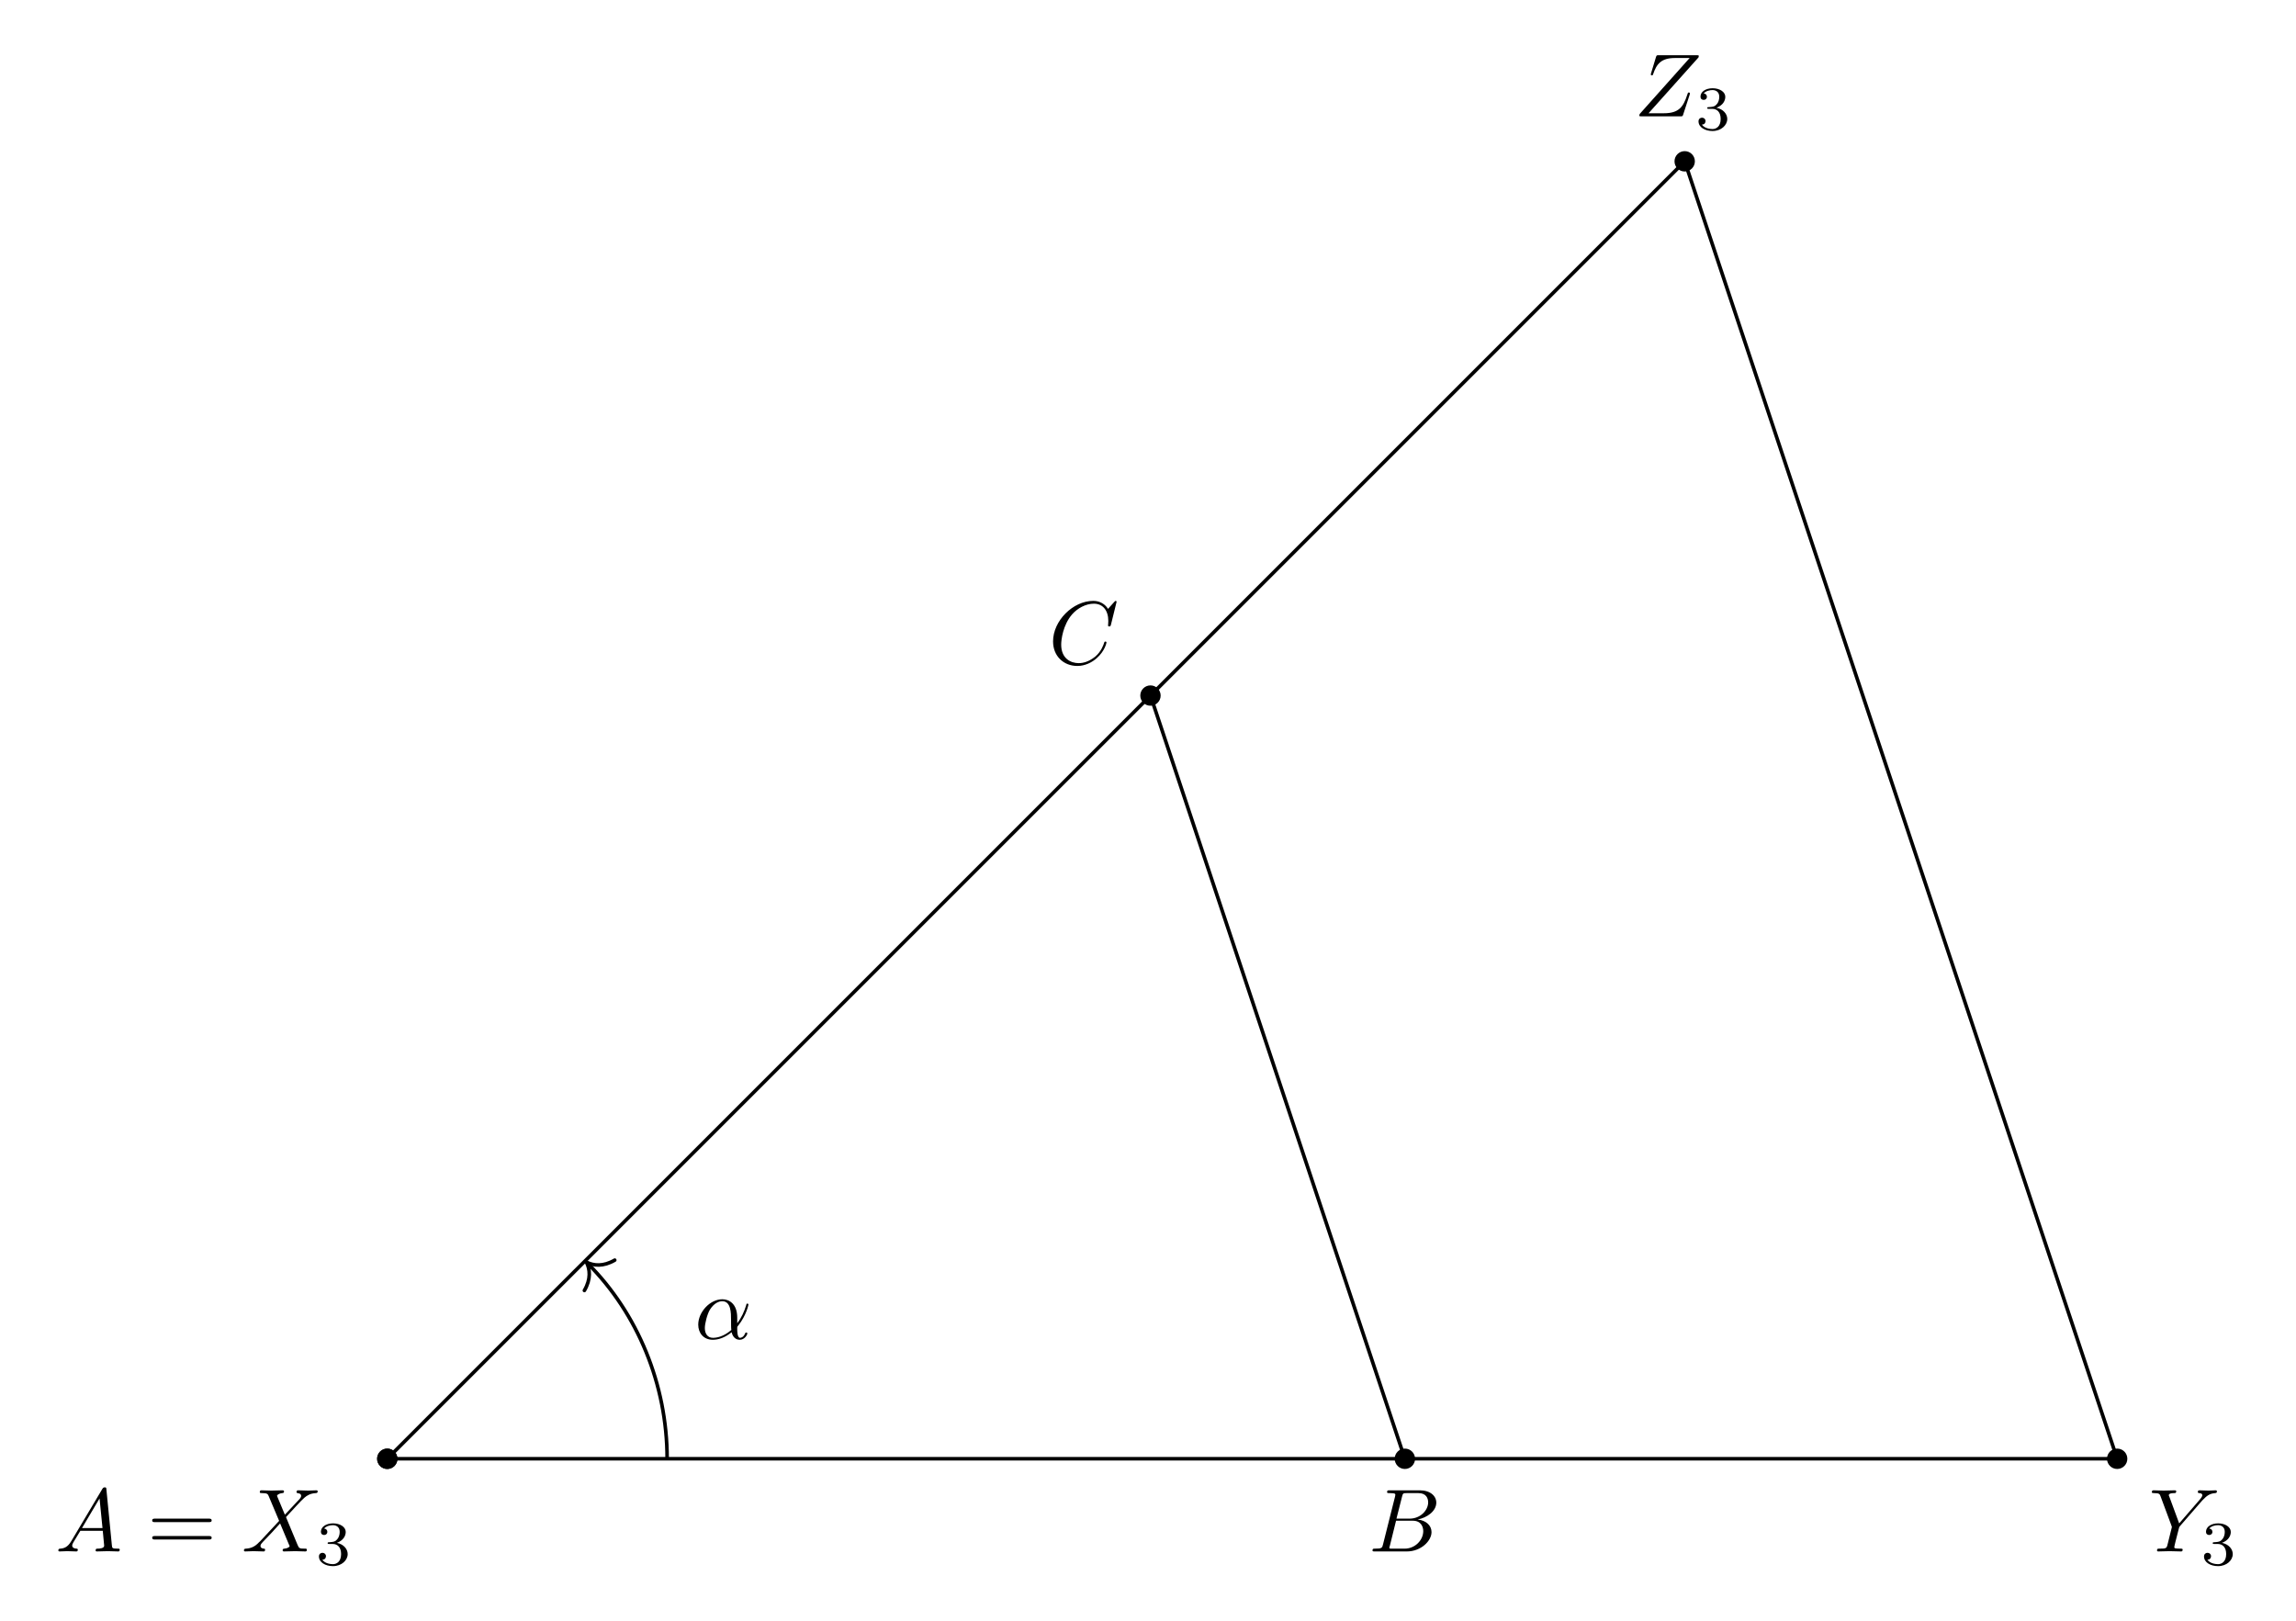
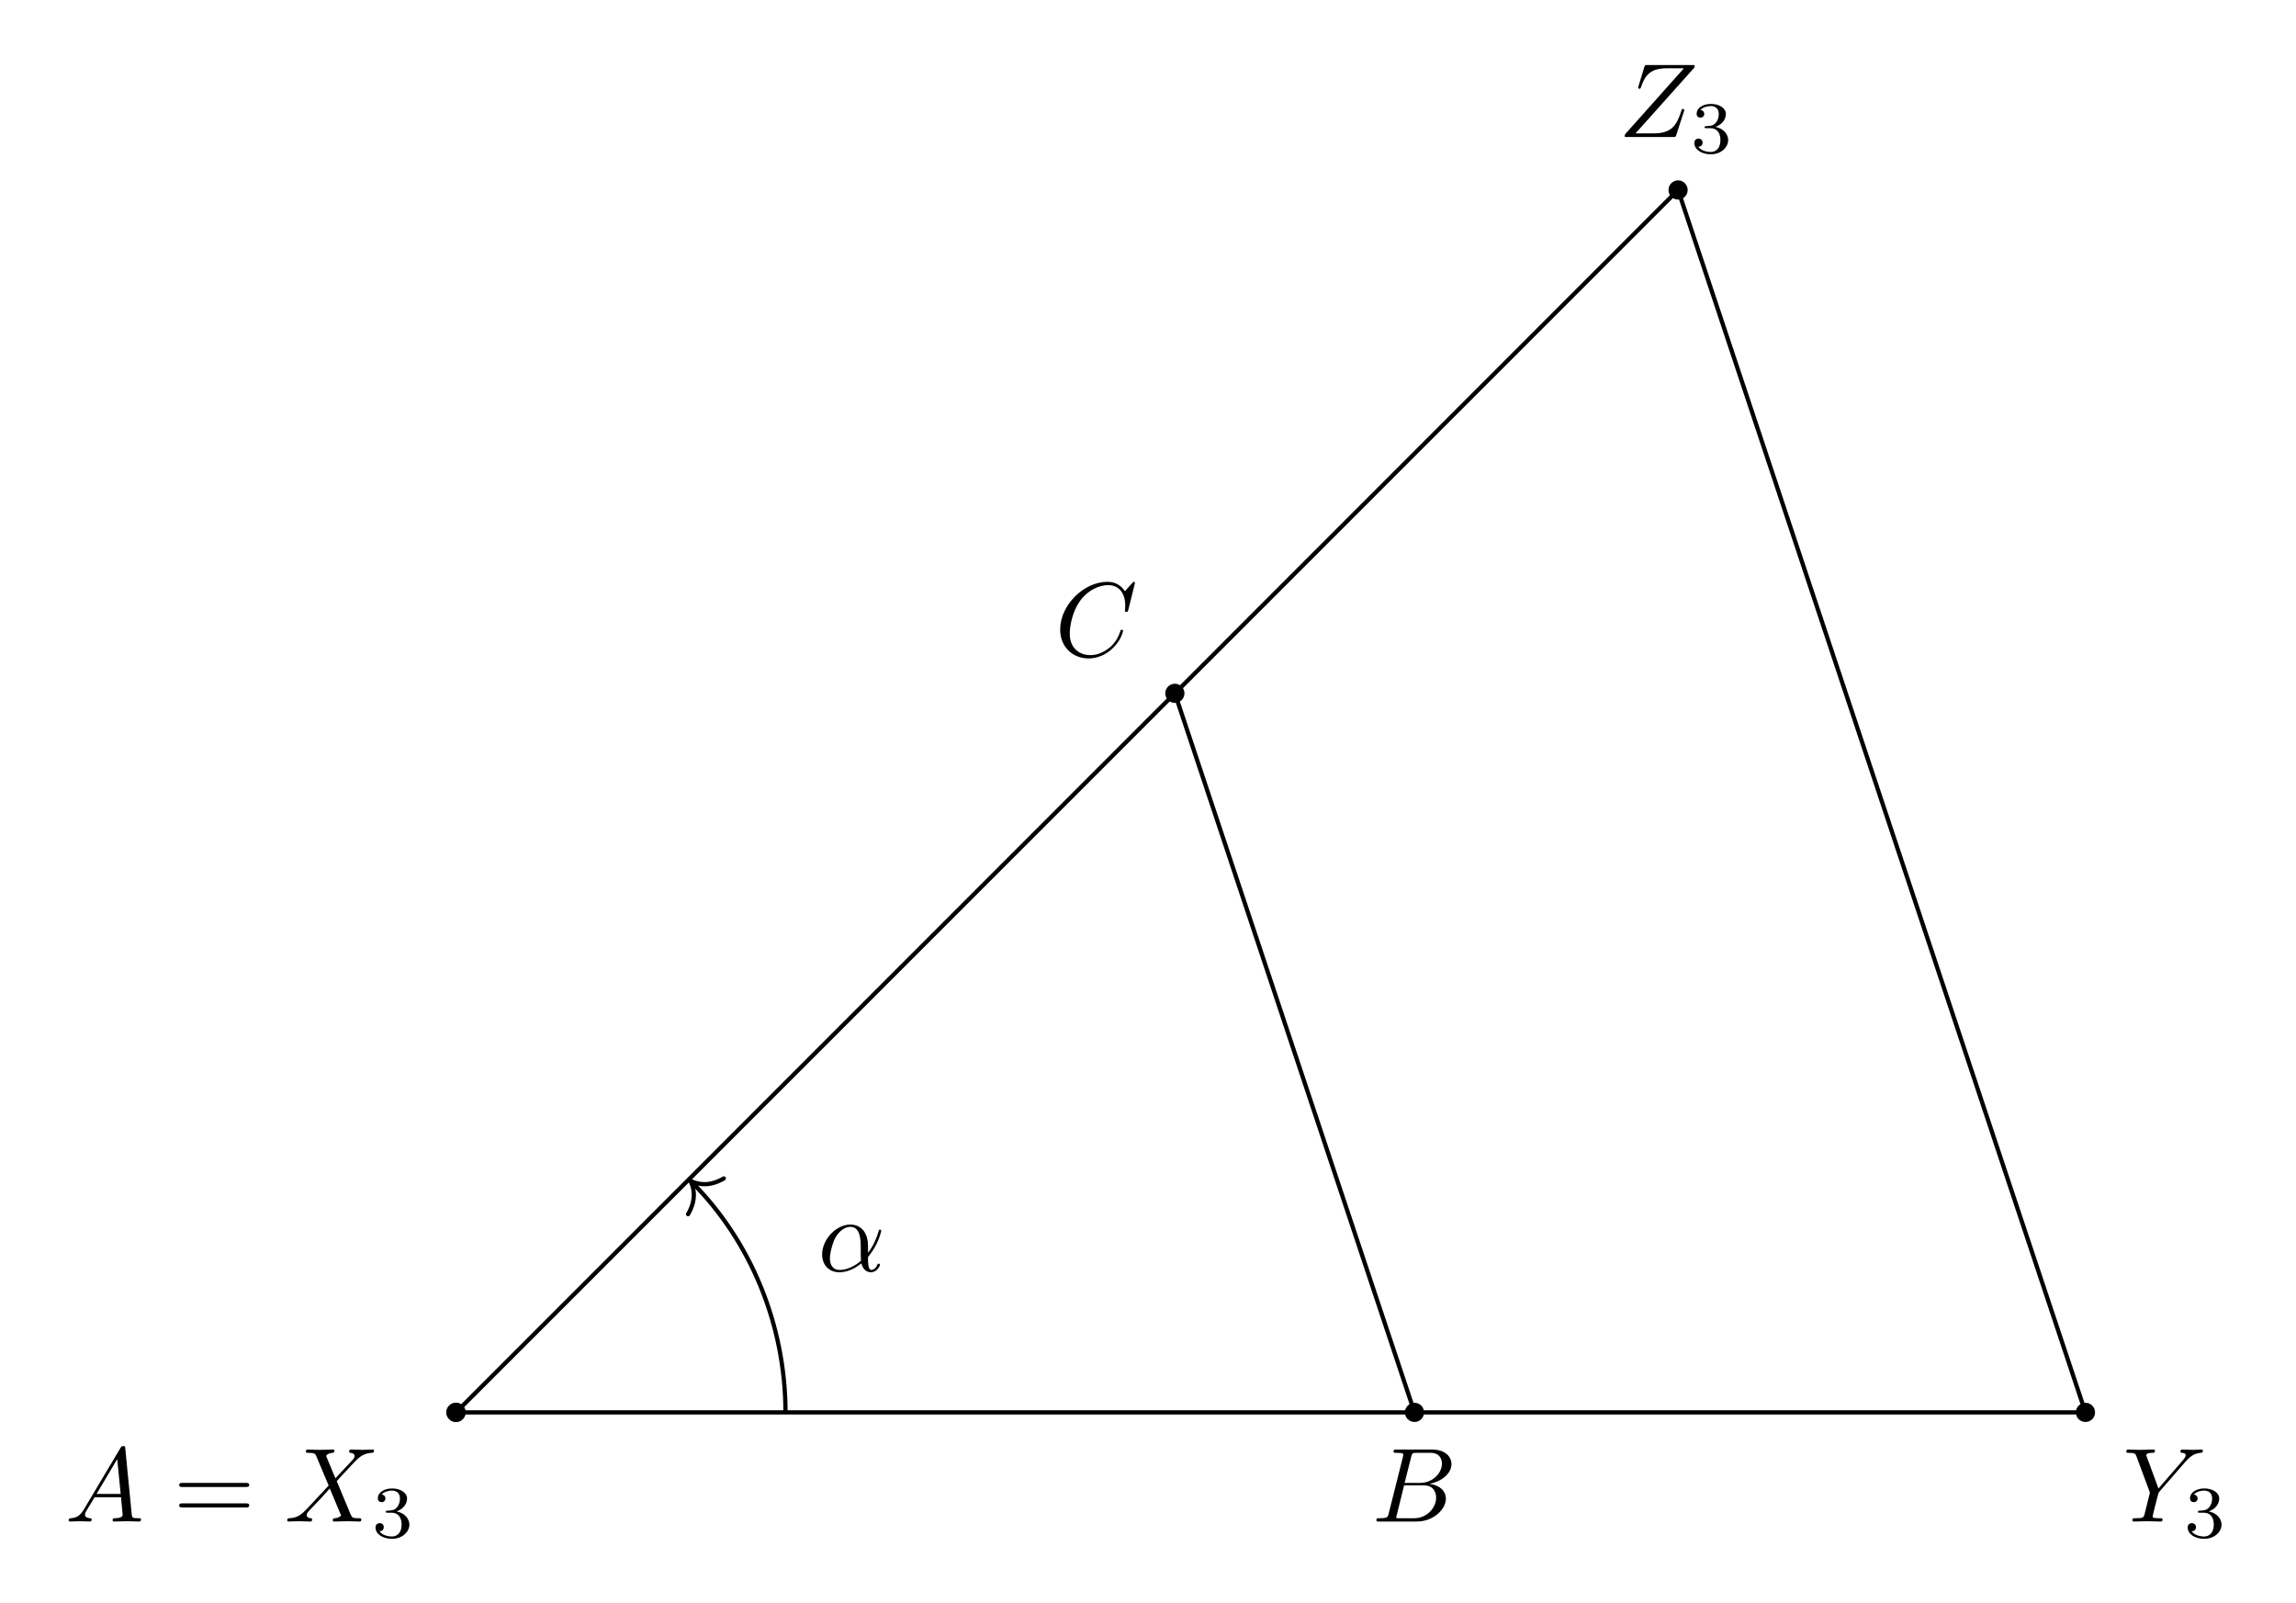
- <svg xmlns="http://www.w3.org/2000/svg" xmlns:xlink="http://www.w3.org/1999/xlink" width="255.837pt" height="180.521pt" viewBox="0 0 255.837 180.521">
+ <svg xmlns="http://www.w3.org/2000/svg" xmlns:xlink="http://www.w3.org/1999/xlink" width="217.287pt" height="151.608pt" viewBox="0 0 217.287 151.608">
  <defs>
    <g>
      <g id="glyph-0-0">
        <path d="M 1.781 -1.141 C 1.391 -0.484 1 -0.344 0.562 -0.312 C 0.438 -0.297 0.344 -0.297 0.344 -0.109 C 0.344 -0.047 0.406 0 0.484 0 C 0.75 0 1.062 -0.031 1.328 -0.031 C 1.672 -0.031 2.016 0 2.328 0 C 2.391 0 2.516 0 2.516 -0.188 C 2.516 -0.297 2.438 -0.312 2.359 -0.312 C 2.141 -0.328 1.891 -0.406 1.891 -0.656 C 1.891 -0.781 1.953 -0.891 2.031 -1.031 L 2.797 -2.297 L 5.297 -2.297 C 5.312 -2.094 5.453 -0.734 5.453 -0.641 C 5.453 -0.344 4.938 -0.312 4.734 -0.312 C 4.594 -0.312 4.5 -0.312 4.5 -0.109 C 4.5 0 4.609 0 4.641 0 C 5.047 0 5.469 -0.031 5.875 -0.031 C 6.125 -0.031 6.766 0 7.016 0 C 7.062 0 7.188 0 7.188 -0.203 C 7.188 -0.312 7.094 -0.312 6.953 -0.312 C 6.344 -0.312 6.344 -0.375 6.312 -0.672 L 5.703 -6.891 C 5.688 -7.094 5.688 -7.141 5.516 -7.141 C 5.359 -7.141 5.312 -7.062 5.25 -6.969 Z M 2.984 -2.609 L 4.938 -5.906 L 5.266 -2.609 Z M 2.984 -2.609 " />
      </g>
      <g id="glyph-0-1">
        <path d="M 4.828 -4.094 L 4 -6.078 C 3.969 -6.156 3.953 -6.203 3.953 -6.203 C 3.953 -6.266 4.109 -6.453 4.531 -6.5 C 4.641 -6.516 4.734 -6.516 4.734 -6.688 C 4.734 -6.812 4.609 -6.812 4.578 -6.812 C 4.172 -6.812 3.75 -6.781 3.328 -6.781 C 3.078 -6.781 2.469 -6.812 2.219 -6.812 C 2.156 -6.812 2.031 -6.812 2.031 -6.609 C 2.031 -6.5 2.141 -6.5 2.266 -6.5 C 2.859 -6.5 2.922 -6.406 3.016 -6.188 L 4.188 -3.406 L 2.078 -1.141 L 1.953 -1.031 C 1.469 -0.5 1 -0.344 0.484 -0.312 C 0.359 -0.297 0.266 -0.297 0.266 -0.109 C 0.266 -0.094 0.266 0 0.406 0 C 0.703 0 1.031 -0.031 1.328 -0.031 C 1.703 -0.031 2.094 0 2.453 0 C 2.516 0 2.625 0 2.625 -0.203 C 2.625 -0.297 2.531 -0.312 2.516 -0.312 C 2.422 -0.312 2.109 -0.344 2.109 -0.625 C 2.109 -0.781 2.266 -0.938 2.375 -1.062 L 3.406 -2.141 L 4.297 -3.125 L 5.297 -0.734 C 5.344 -0.625 5.359 -0.625 5.359 -0.594 C 5.359 -0.516 5.156 -0.344 4.781 -0.312 C 4.672 -0.297 4.578 -0.297 4.578 -0.125 C 4.578 0 4.688 0 4.719 0 C 5 0 5.703 -0.031 5.984 -0.031 C 6.234 -0.031 6.844 0 7.094 0 C 7.156 0 7.281 0 7.281 -0.188 C 7.281 -0.312 7.172 -0.312 7.094 -0.312 C 6.438 -0.312 6.406 -0.344 6.234 -0.75 C 5.859 -1.672 5.188 -3.234 4.953 -3.828 C 5.625 -4.531 6.672 -5.719 7 -5.984 C 7.281 -6.234 7.672 -6.469 8.266 -6.5 C 8.391 -6.516 8.484 -6.516 8.484 -6.703 C 8.484 -6.703 8.484 -6.812 8.359 -6.812 C 8.062 -6.812 7.719 -6.781 7.422 -6.781 C 7.047 -6.781 6.672 -6.812 6.312 -6.812 C 6.25 -6.812 6.125 -6.812 6.125 -6.609 C 6.125 -6.547 6.172 -6.516 6.234 -6.5 C 6.328 -6.484 6.641 -6.469 6.641 -6.188 C 6.641 -6.047 6.531 -5.922 6.453 -5.828 Z M 4.828 -4.094 " />
      </g>
      <g id="glyph-0-2">
        <path d="M 1.594 -0.781 C 1.5 -0.391 1.469 -0.312 0.688 -0.312 C 0.516 -0.312 0.422 -0.312 0.422 -0.109 C 0.422 0 0.516 0 0.688 0 L 4.25 0 C 5.828 0 7 -1.172 7 -2.156 C 7 -2.875 6.422 -3.453 5.453 -3.562 C 6.484 -3.75 7.531 -4.484 7.531 -5.438 C 7.531 -6.172 6.875 -6.812 5.688 -6.812 L 2.328 -6.812 C 2.141 -6.812 2.047 -6.812 2.047 -6.609 C 2.047 -6.5 2.141 -6.5 2.328 -6.5 C 2.344 -6.5 2.531 -6.5 2.703 -6.484 C 2.875 -6.453 2.969 -6.453 2.969 -6.312 C 2.969 -6.281 2.953 -6.25 2.938 -6.125 Z M 3.094 -3.656 L 3.719 -6.125 C 3.812 -6.469 3.828 -6.5 4.25 -6.5 L 5.547 -6.5 C 6.422 -6.5 6.625 -5.906 6.625 -5.469 C 6.625 -4.594 5.766 -3.656 4.562 -3.656 Z M 2.656 -0.312 C 2.516 -0.312 2.5 -0.312 2.438 -0.312 C 2.328 -0.328 2.297 -0.344 2.297 -0.422 C 2.297 -0.453 2.297 -0.469 2.359 -0.641 L 3.047 -3.422 L 4.922 -3.422 C 5.875 -3.422 6.078 -2.688 6.078 -2.266 C 6.078 -1.281 5.188 -0.312 4 -0.312 Z M 2.656 -0.312 " />
      </g>
      <g id="glyph-0-3">
        <path d="M 7.578 -6.922 C 7.578 -6.953 7.562 -7.031 7.469 -7.031 C 7.438 -7.031 7.422 -7.016 7.312 -6.906 L 6.625 -6.141 C 6.531 -6.281 6.078 -7.031 4.969 -7.031 C 2.734 -7.031 0.5 -4.828 0.5 -2.516 C 0.5 -0.875 1.672 0.219 3.203 0.219 C 4.062 0.219 4.828 -0.172 5.359 -0.641 C 6.281 -1.453 6.453 -2.359 6.453 -2.391 C 6.453 -2.5 6.344 -2.5 6.328 -2.5 C 6.266 -2.5 6.219 -2.469 6.203 -2.391 C 6.109 -2.109 5.875 -1.391 5.188 -0.812 C 4.5 -0.266 3.875 -0.094 3.359 -0.094 C 2.469 -0.094 1.406 -0.609 1.406 -2.156 C 1.406 -2.734 1.609 -4.344 2.609 -5.516 C 3.219 -6.219 4.156 -6.719 5.047 -6.719 C 6.062 -6.719 6.656 -5.953 6.656 -4.797 C 6.656 -4.391 6.625 -4.391 6.625 -4.281 C 6.625 -4.188 6.734 -4.188 6.766 -4.188 C 6.891 -4.188 6.891 -4.203 6.953 -4.391 Z M 7.578 -6.922 " />
      </g>
      <g id="glyph-0-4">
        <path d="M 5.953 -5.672 L 6.094 -5.812 C 6.391 -6.109 6.719 -6.453 7.391 -6.5 C 7.5 -6.516 7.594 -6.516 7.594 -6.688 C 7.594 -6.766 7.547 -6.812 7.469 -6.812 C 7.203 -6.812 6.922 -6.781 6.656 -6.781 C 6.312 -6.781 5.969 -6.812 5.656 -6.812 C 5.594 -6.812 5.469 -6.812 5.469 -6.625 C 5.469 -6.516 5.562 -6.5 5.609 -6.5 C 5.688 -6.5 5.969 -6.484 5.969 -6.266 C 5.969 -6.094 5.734 -5.844 5.703 -5.797 L 3.391 -3.125 L 2.297 -6.094 C 2.234 -6.234 2.234 -6.25 2.234 -6.266 C 2.234 -6.5 2.719 -6.5 2.828 -6.5 C 2.953 -6.5 3.062 -6.5 3.062 -6.703 C 3.062 -6.812 2.938 -6.812 2.906 -6.812 C 2.625 -6.812 1.938 -6.781 1.656 -6.781 C 1.406 -6.781 0.781 -6.812 0.531 -6.812 C 0.484 -6.812 0.344 -6.812 0.344 -6.609 C 0.344 -6.5 0.453 -6.5 0.578 -6.5 C 1.172 -6.5 1.219 -6.406 1.312 -6.156 L 2.531 -2.875 C 2.547 -2.844 2.578 -2.734 2.578 -2.719 C 2.578 -2.688 2.172 -1.078 2.125 -0.891 C 2 -0.344 1.984 -0.312 1.188 -0.312 C 1 -0.312 0.922 -0.312 0.922 -0.109 C 0.922 0 1.031 0 1.062 0 C 1.328 0 2.031 -0.031 2.312 -0.031 C 2.594 -0.031 3.312 0 3.594 0 C 3.656 0 3.781 0 3.781 -0.203 C 3.781 -0.312 3.688 -0.312 3.5 -0.312 C 3.484 -0.312 3.297 -0.312 3.125 -0.328 C 2.906 -0.344 2.844 -0.375 2.844 -0.484 C 2.844 -0.562 2.938 -0.906 2.984 -1.109 L 3.344 -2.516 C 3.391 -2.719 3.406 -2.734 3.484 -2.828 Z M 5.953 -5.672 " />
      </g>
      <g id="glyph-0-5">
        <path d="M 7.172 -6.562 C 7.188 -6.609 7.203 -6.656 7.203 -6.719 C 7.203 -6.812 7.156 -6.812 6.953 -6.812 L 2.75 -6.812 C 2.516 -6.812 2.5 -6.797 2.438 -6.609 L 1.891 -4.812 C 1.875 -4.766 1.859 -4.688 1.859 -4.672 C 1.859 -4.672 1.859 -4.562 1.984 -4.562 C 2.078 -4.562 2.094 -4.641 2.109 -4.672 C 2.5 -5.844 3.016 -6.5 4.562 -6.5 L 6.188 -6.5 L 0.625 -0.266 C 0.625 -0.266 0.578 -0.125 0.578 -0.094 C 0.578 0 0.641 0 0.828 0 L 5.156 0 C 5.406 0 5.406 -0.016 5.469 -0.203 L 6.188 -2.406 C 6.188 -2.438 6.219 -2.516 6.219 -2.547 C 6.219 -2.609 6.188 -2.656 6.094 -2.656 C 6 -2.656 5.984 -2.625 5.922 -2.406 C 5.484 -1.062 5 -0.344 3.312 -0.344 L 1.609 -0.344 Z M 7.172 -6.562 " />
      </g>
      <g id="glyph-0-6">
        <path d="M 4.75 -2.359 C 4.75 -3.922 3.828 -4.406 3.094 -4.406 C 1.719 -4.406 0.406 -2.984 0.406 -1.578 C 0.406 -0.641 1 0.109 2.031 0.109 C 2.656 0.109 3.375 -0.125 4.125 -0.734 C 4.25 -0.203 4.578 0.109 5.031 0.109 C 5.562 0.109 5.875 -0.438 5.875 -0.594 C 5.875 -0.672 5.812 -0.703 5.75 -0.703 C 5.688 -0.703 5.656 -0.672 5.625 -0.594 C 5.438 -0.109 5.078 -0.109 5.062 -0.109 C 4.75 -0.109 4.75 -0.891 4.75 -1.125 C 4.75 -1.328 4.75 -1.359 4.859 -1.469 C 5.797 -2.656 6 -3.812 6 -3.812 C 6 -3.844 5.984 -3.922 5.875 -3.922 C 5.781 -3.922 5.781 -3.891 5.734 -3.703 C 5.547 -3.078 5.219 -2.328 4.75 -1.734 Z M 4.094 -0.984 C 3.203 -0.219 2.438 -0.109 2.047 -0.109 C 1.453 -0.109 1.141 -0.562 1.141 -1.203 C 1.141 -1.688 1.406 -2.766 1.719 -3.266 C 2.188 -4 2.734 -4.188 3.078 -4.188 C 4.062 -4.188 4.062 -2.875 4.062 -2.109 C 4.062 -1.734 4.062 -1.156 4.094 -0.984 Z M 4.094 -0.984 " />
      </g>
      <g id="glyph-1-0">
        <path d="M 6.844 -3.266 C 7 -3.266 7.188 -3.266 7.188 -3.453 C 7.188 -3.656 7 -3.656 6.859 -3.656 L 0.891 -3.656 C 0.75 -3.656 0.562 -3.656 0.562 -3.453 C 0.562 -3.266 0.75 -3.266 0.891 -3.266 Z M 6.859 -1.328 C 7 -1.328 7.188 -1.328 7.188 -1.531 C 7.188 -1.719 7 -1.719 6.844 -1.719 L 0.891 -1.719 C 0.75 -1.719 0.562 -1.719 0.562 -1.531 C 0.562 -1.328 0.75 -1.328 0.891 -1.328 Z M 6.859 -1.328 " />
      </g>
      <g id="glyph-2-0">
        <path d="M 1.906 -2.328 C 2.453 -2.328 2.844 -1.953 2.844 -1.203 C 2.844 -0.344 2.328 -0.078 1.938 -0.078 C 1.656 -0.078 1.031 -0.156 0.75 -0.578 C 1.078 -0.578 1.156 -0.812 1.156 -0.969 C 1.156 -1.188 0.984 -1.344 0.766 -1.344 C 0.578 -1.344 0.375 -1.219 0.375 -0.938 C 0.375 -0.281 1.094 0.141 1.938 0.141 C 2.906 0.141 3.578 -0.516 3.578 -1.203 C 3.578 -1.75 3.141 -2.297 2.375 -2.453 C 3.094 -2.719 3.359 -3.234 3.359 -3.672 C 3.359 -4.219 2.734 -4.625 1.953 -4.625 C 1.188 -4.625 0.594 -4.25 0.594 -3.688 C 0.594 -3.453 0.75 -3.328 0.953 -3.328 C 1.172 -3.328 1.312 -3.484 1.312 -3.672 C 1.312 -3.875 1.172 -4.031 0.953 -4.047 C 1.203 -4.344 1.672 -4.422 1.938 -4.422 C 2.25 -4.422 2.688 -4.266 2.688 -3.672 C 2.688 -3.375 2.594 -3.047 2.406 -2.844 C 2.188 -2.578 1.984 -2.562 1.641 -2.531 C 1.469 -2.516 1.453 -2.516 1.422 -2.516 C 1.406 -2.516 1.344 -2.5 1.344 -2.422 C 1.344 -2.328 1.406 -2.328 1.531 -2.328 Z M 1.906 -2.328 " />
      </g>
    </g>
  </defs>
-   <path fill-rule="nonzero" fill="rgb(0%, 0%, 0%)" fill-opacity="1" d="M 44.285 162.543 C 44.285 161.918 43.777 161.41 43.152 161.41 C 42.527 161.41 42.02 161.918 42.02 162.543 C 42.02 163.172 42.527 163.68 43.152 163.68 C 43.777 163.68 44.285 163.172 44.285 162.543 Z M 44.285 162.543 " />
-   <path fill-rule="nonzero" fill="rgb(0%, 0%, 0%)" fill-opacity="1" d="M 157.676 162.543 C 157.676 161.918 157.168 161.41 156.539 161.41 C 155.914 161.41 155.406 161.918 155.406 162.543 C 155.406 163.172 155.914 163.68 156.539 163.68 C 157.168 163.68 157.676 163.172 157.676 162.543 Z M 157.676 162.543 " />
-   <path fill-rule="nonzero" fill="rgb(0%, 0%, 0%)" fill-opacity="1" d="M 129.328 77.504 C 129.328 76.879 128.82 76.371 128.195 76.371 C 127.566 76.371 127.059 76.879 127.059 77.504 C 127.059 78.129 127.566 78.637 128.195 78.637 C 128.82 78.637 129.328 78.129 129.328 77.504 Z M 129.328 77.504 " />
-   <path fill-rule="nonzero" fill="rgb(0%, 0%, 0%)" fill-opacity="1" d="M 44.285 162.543 C 44.285 161.918 43.777 161.41 43.152 161.41 C 42.527 161.41 42.02 161.918 42.02 162.543 C 42.02 163.172 42.527 163.68 43.152 163.68 C 43.777 163.68 44.285 163.172 44.285 162.543 Z M 44.285 162.543 " />
-   <path fill-rule="nonzero" fill="rgb(0%, 0%, 0%)" fill-opacity="1" d="M 237.043 162.543 C 237.043 161.918 236.539 161.41 235.91 161.41 C 235.285 161.41 234.777 161.918 234.777 162.543 C 234.777 163.172 235.285 163.68 235.91 163.68 C 236.539 163.68 237.043 163.172 237.043 162.543 Z M 237.043 162.543 " />
-   <path fill-rule="nonzero" fill="rgb(0%, 0%, 0%)" fill-opacity="1" d="M 188.855 17.977 C 188.855 17.348 188.348 16.84 187.723 16.84 C 187.094 16.84 186.586 17.348 186.586 17.977 C 186.586 18.602 187.094 19.109 187.723 19.109 C 188.348 19.109 188.855 18.602 188.855 17.977 Z M 188.855 17.977 " />
-   <path fill="none" stroke-width="0.399" stroke-linecap="butt" stroke-linejoin="miter" stroke="rgb(0%, 0%, 0%)" stroke-opacity="1" stroke-miterlimit="10" d="M 113.386 0.001 L 85.042 85.04 " transform="matrix(1, 0, 0, -1, 43.153, 162.544)" />
-   <path fill="none" stroke-width="0.399" stroke-linecap="butt" stroke-linejoin="miter" stroke="rgb(0%, 0%, 0%)" stroke-opacity="1" stroke-miterlimit="10" d="M -0.001 0.001 L 192.757 0.001 L 144.57 144.567 Z M -0.001 0.001 " transform="matrix(1, 0, 0, -1, 43.153, 162.544)" />
+   <path fill-rule="nonzero" fill="rgb(0%, 0%, 0%)" fill-opacity="1" d="M 44.059 133.633 C 44.059 133.129 43.652 132.723 43.152 132.723 C 42.652 132.723 42.246 133.129 42.246 133.633 C 42.246 134.133 42.652 134.539 43.152 134.539 C 43.652 134.539 44.059 134.133 44.059 133.633 Z M 44.059 133.633 " />
+   <path fill-rule="nonzero" fill="rgb(0%, 0%, 0%)" fill-opacity="1" d="M 134.77 133.633 C 134.77 133.129 134.363 132.723 133.863 132.723 C 133.363 132.723 132.957 133.129 132.957 133.633 C 132.957 134.133 133.363 134.539 133.863 134.539 C 134.363 134.539 134.77 134.133 134.77 133.633 Z M 134.77 133.633 " />
+   <path fill-rule="nonzero" fill="rgb(0%, 0%, 0%)" fill-opacity="1" d="M 112.094 65.598 C 112.094 65.098 111.688 64.691 111.188 64.691 C 110.684 64.691 110.277 65.098 110.277 65.598 C 110.277 66.098 110.684 66.504 111.188 66.504 C 111.688 66.504 112.094 66.098 112.094 65.598 Z M 112.094 65.598 " />
+   <path fill-rule="nonzero" fill="rgb(0%, 0%, 0%)" fill-opacity="1" d="M 44.059 133.633 C 44.059 133.129 43.652 132.723 43.152 132.723 C 42.652 132.723 42.246 133.129 42.246 133.633 C 42.246 134.133 42.652 134.539 43.152 134.539 C 43.652 134.539 44.059 134.133 44.059 133.633 Z M 44.059 133.633 " />
+   <path fill-rule="nonzero" fill="rgb(0%, 0%, 0%)" fill-opacity="1" d="M 198.27 133.633 C 198.27 133.129 197.863 132.723 197.359 132.723 C 196.859 132.723 196.453 133.129 196.453 133.633 C 196.453 134.133 196.859 134.539 197.359 134.539 C 197.863 134.539 198.27 134.133 198.27 133.633 Z M 198.27 133.633 " />
+   <path fill-rule="nonzero" fill="rgb(0%, 0%, 0%)" fill-opacity="1" d="M 159.715 17.977 C 159.715 17.473 159.309 17.066 158.809 17.066 C 158.309 17.066 157.902 17.473 157.902 17.977 C 157.902 18.477 158.309 18.883 158.809 18.883 C 159.309 18.883 159.715 18.477 159.715 17.977 Z M 159.715 17.977 " />
+   <path fill="none" stroke-width="0.399" stroke-linecap="butt" stroke-linejoin="miter" stroke="rgb(0%, 0%, 0%)" stroke-opacity="1" stroke-miterlimit="10" d="M 90.71 -0.002 L 68.034 68.033 " transform="matrix(1, 0, 0, -1, 43.153, 133.631)" />
+   <path fill="none" stroke-width="0.399" stroke-linecap="butt" stroke-linejoin="miter" stroke="rgb(0%, 0%, 0%)" stroke-opacity="1" stroke-miterlimit="10" d="M -0.001 -0.002 L 154.206 -0.002 L 115.656 115.654 Z M -0.001 -0.002 " transform="matrix(1, 0, 0, -1, 43.153, 133.631)" />
  <g fill="rgb(0%, 0%, 0%)" fill-opacity="1">
-     <use xlink:href="#glyph-0-0" x="6.155" y="172.871" />
+     <use xlink:href="#glyph-0-0" x="6.155" y="143.958" />
  </g>
  <g fill="rgb(0%, 0%, 0%)" fill-opacity="1">
-     <use xlink:href="#glyph-1-0" x="16.397" y="172.871" />
+     <use xlink:href="#glyph-1-0" x="16.397" y="143.958" />
  </g>
  <g fill="rgb(0%, 0%, 0%)" fill-opacity="1">
-     <use xlink:href="#glyph-0-1" x="26.915" y="172.871" />
+     <use xlink:href="#glyph-0-1" x="26.915" y="143.958" />
  </g>
  <g fill="rgb(0%, 0%, 0%)" fill-opacity="1">
-     <use xlink:href="#glyph-2-0" x="35.164" y="174.366" />
+     <use xlink:href="#glyph-2-0" x="35.164" y="145.453" />
  </g>
  <g fill="rgb(0%, 0%, 0%)" fill-opacity="1">
-     <use xlink:href="#glyph-0-2" x="152.511" y="172.871" />
+     <use xlink:href="#glyph-0-2" x="129.834" y="143.958" />
  </g>
  <g fill="rgb(0%, 0%, 0%)" fill-opacity="1">
-     <use xlink:href="#glyph-0-3" x="116.84" y="73.985" />
+     <use xlink:href="#glyph-0-3" x="99.832" y="62.079" />
  </g>
  <g fill="rgb(0%, 0%, 0%)" fill-opacity="1">
-     <use xlink:href="#glyph-0-4" x="239.429" y="172.871" />
+     <use xlink:href="#glyph-0-4" x="200.879" y="143.958" />
  </g>
  <g fill="rgb(0%, 0%, 0%)" fill-opacity="1">
-     <use xlink:href="#glyph-2-0" x="245.213" y="174.366" />
+     <use xlink:href="#glyph-2-0" x="206.663" y="145.453" />
  </g>
  <g fill="rgb(0%, 0%, 0%)" fill-opacity="1">
-     <use xlink:href="#glyph-0-5" x="182.085" y="12.963" />
+     <use xlink:href="#glyph-0-5" x="153.172" y="12.963" />
  </g>
  <g fill="rgb(0%, 0%, 0%)" fill-opacity="1">
-     <use xlink:href="#glyph-2-0" x="188.886" y="14.458" />
+     <use xlink:href="#glyph-2-0" x="159.973" y="14.457" />
  </g>
-   <path fill="none" stroke-width="0.399" stroke-linecap="butt" stroke-linejoin="miter" stroke="rgb(0%, 0%, 0%)" stroke-opacity="1" stroke-miterlimit="10" d="M 31.183 0.001 C 31.183 8.267 27.894 16.2 22.331 21.767 " transform="matrix(1, 0, 0, -1, 43.153, 162.544)" />
-   <path fill="none" stroke-width="0.399" stroke-linecap="round" stroke-linejoin="round" stroke="rgb(0%, 0%, 0%)" stroke-opacity="1" stroke-miterlimit="10" d="M -2.073 2.392 C -1.694 0.958 -0.849 0.279 -0.001 -0 C -0.849 -0.279 -1.692 -0.956 -2.073 -2.392 " transform="matrix(-0.7071, -0.7071, -0.7071, 0.7071, 65.34268, 140.6361)" />
+   <path fill="none" stroke-width="0.399" stroke-linecap="butt" stroke-linejoin="miter" stroke="rgb(0%, 0%, 0%)" stroke-opacity="1" stroke-miterlimit="10" d="M 31.183 -0.002 C 31.183 8.268 27.894 16.201 22.331 21.768 " transform="matrix(1, 0, 0, -1, 43.153, 133.631)" />
+   <path fill="none" stroke-width="0.399" stroke-linecap="round" stroke-linejoin="round" stroke="rgb(0%, 0%, 0%)" stroke-opacity="1" stroke-miterlimit="10" d="M -2.072 2.391 C -1.694 0.957 -0.848 0.278 -0 -0.001 C -0.848 -0.28 -1.694 -0.954 -2.072 -2.393 " transform="matrix(-0.7071, -0.7071, -0.7071, 0.7071, 65.34268, 111.7231)" />
  <g fill="rgb(0%, 0%, 0%)" fill-opacity="1">
-     <use xlink:href="#glyph-0-6" x="77.397" y="149.177" />
+     <use xlink:href="#glyph-0-6" x="77.397" y="120.264" />
  </g>
</svg>
